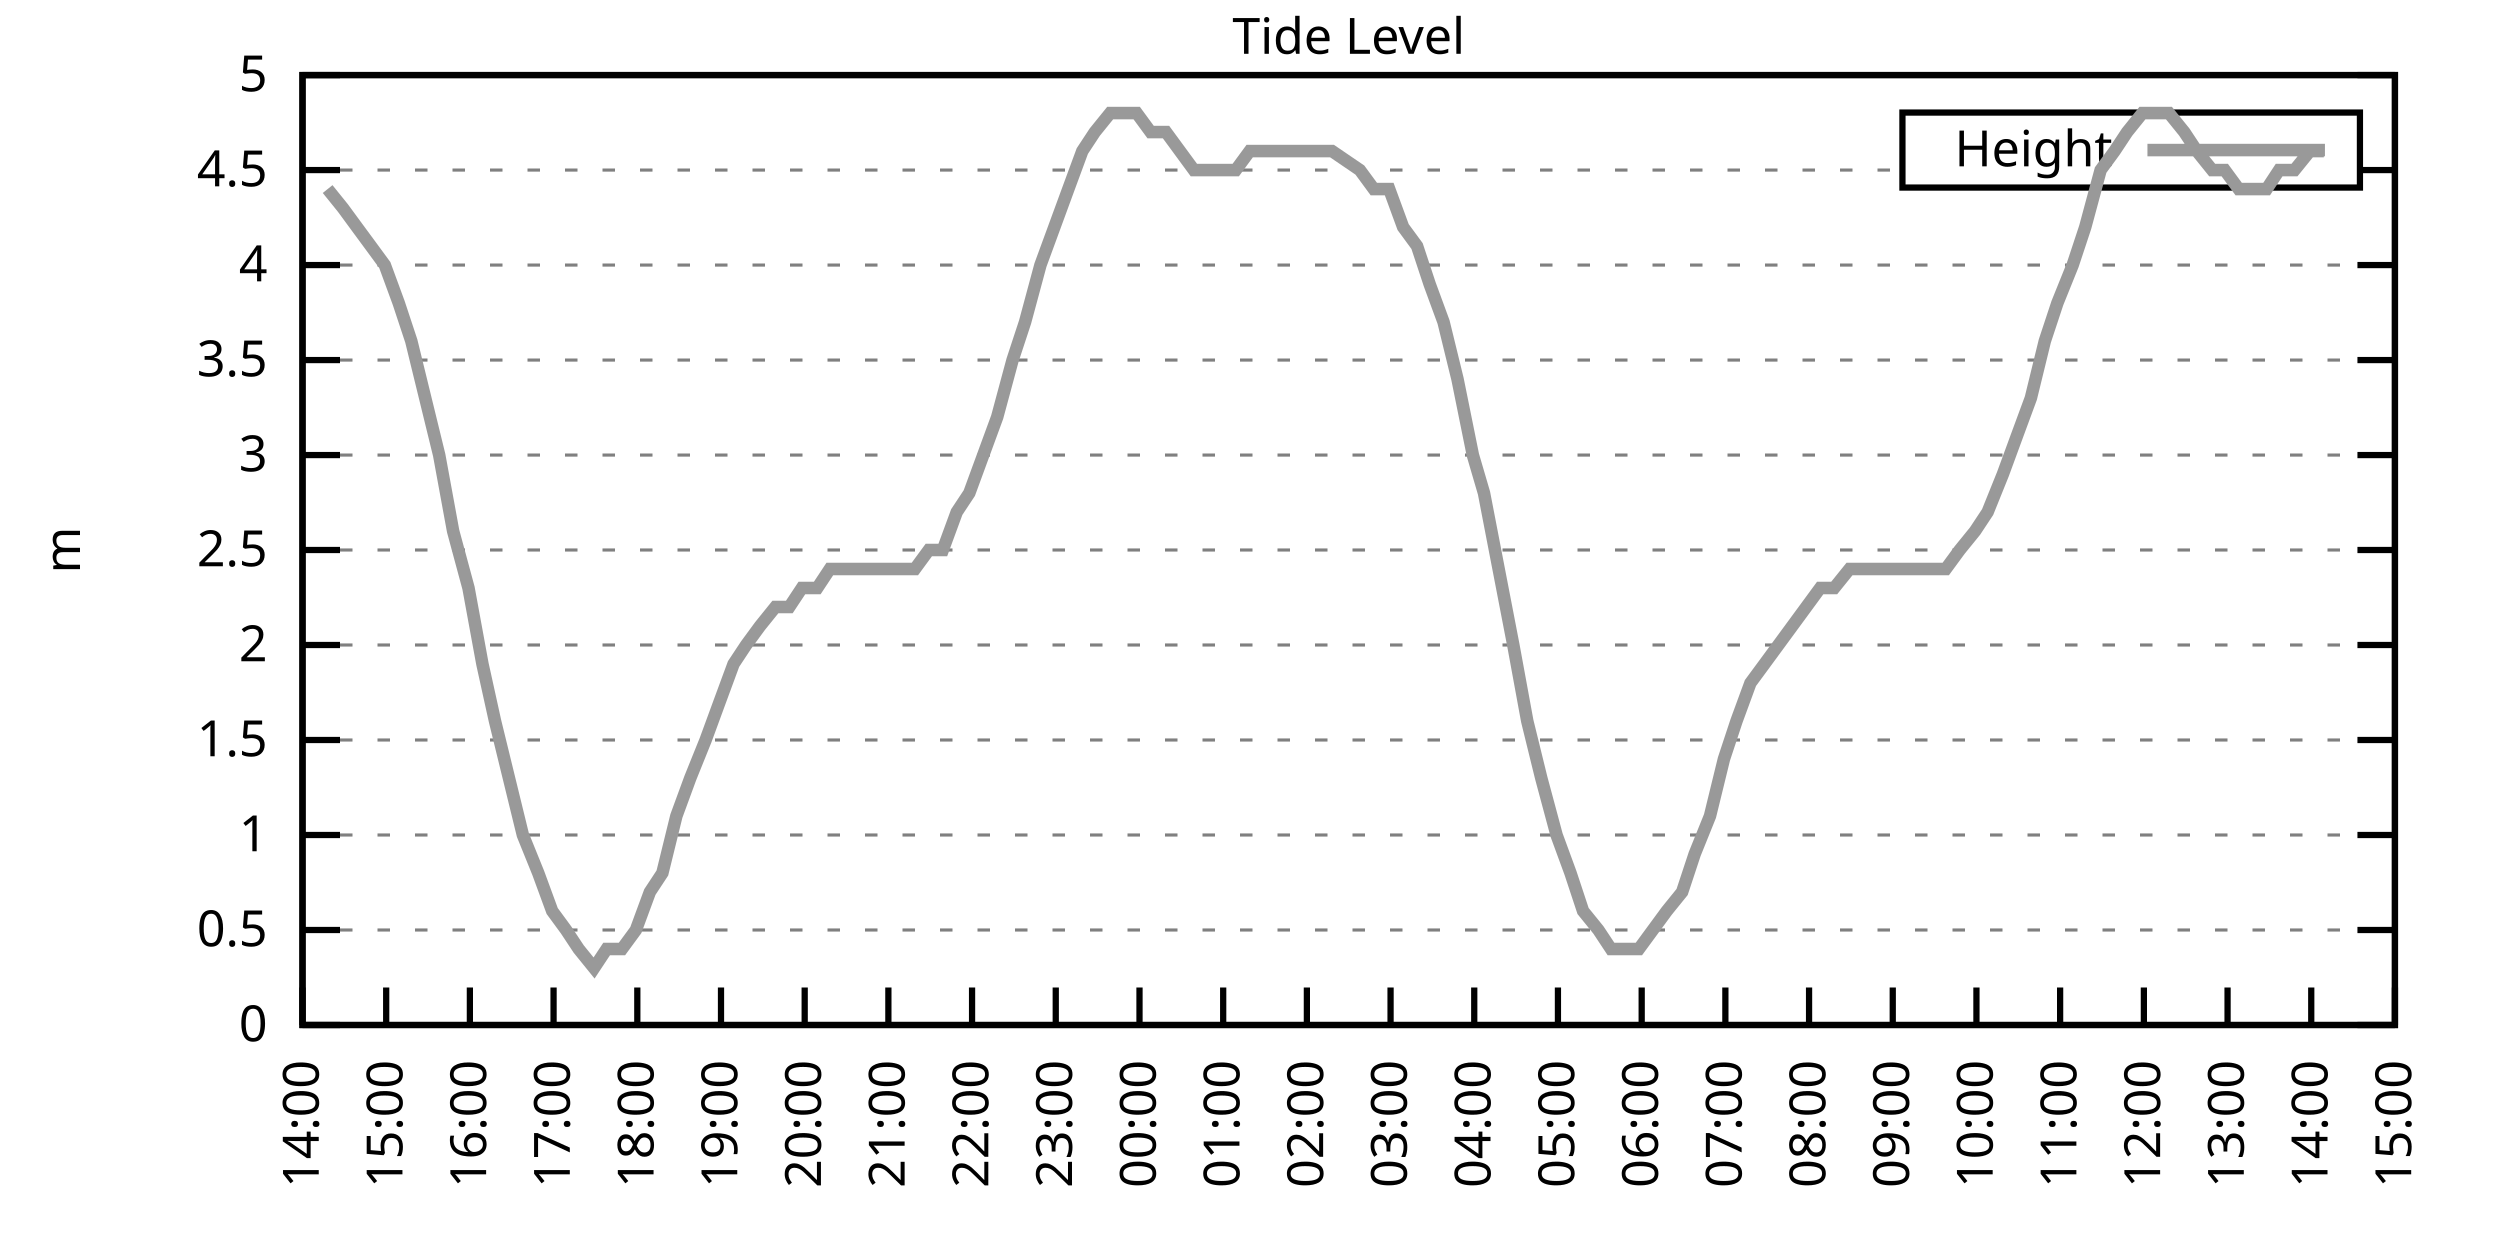
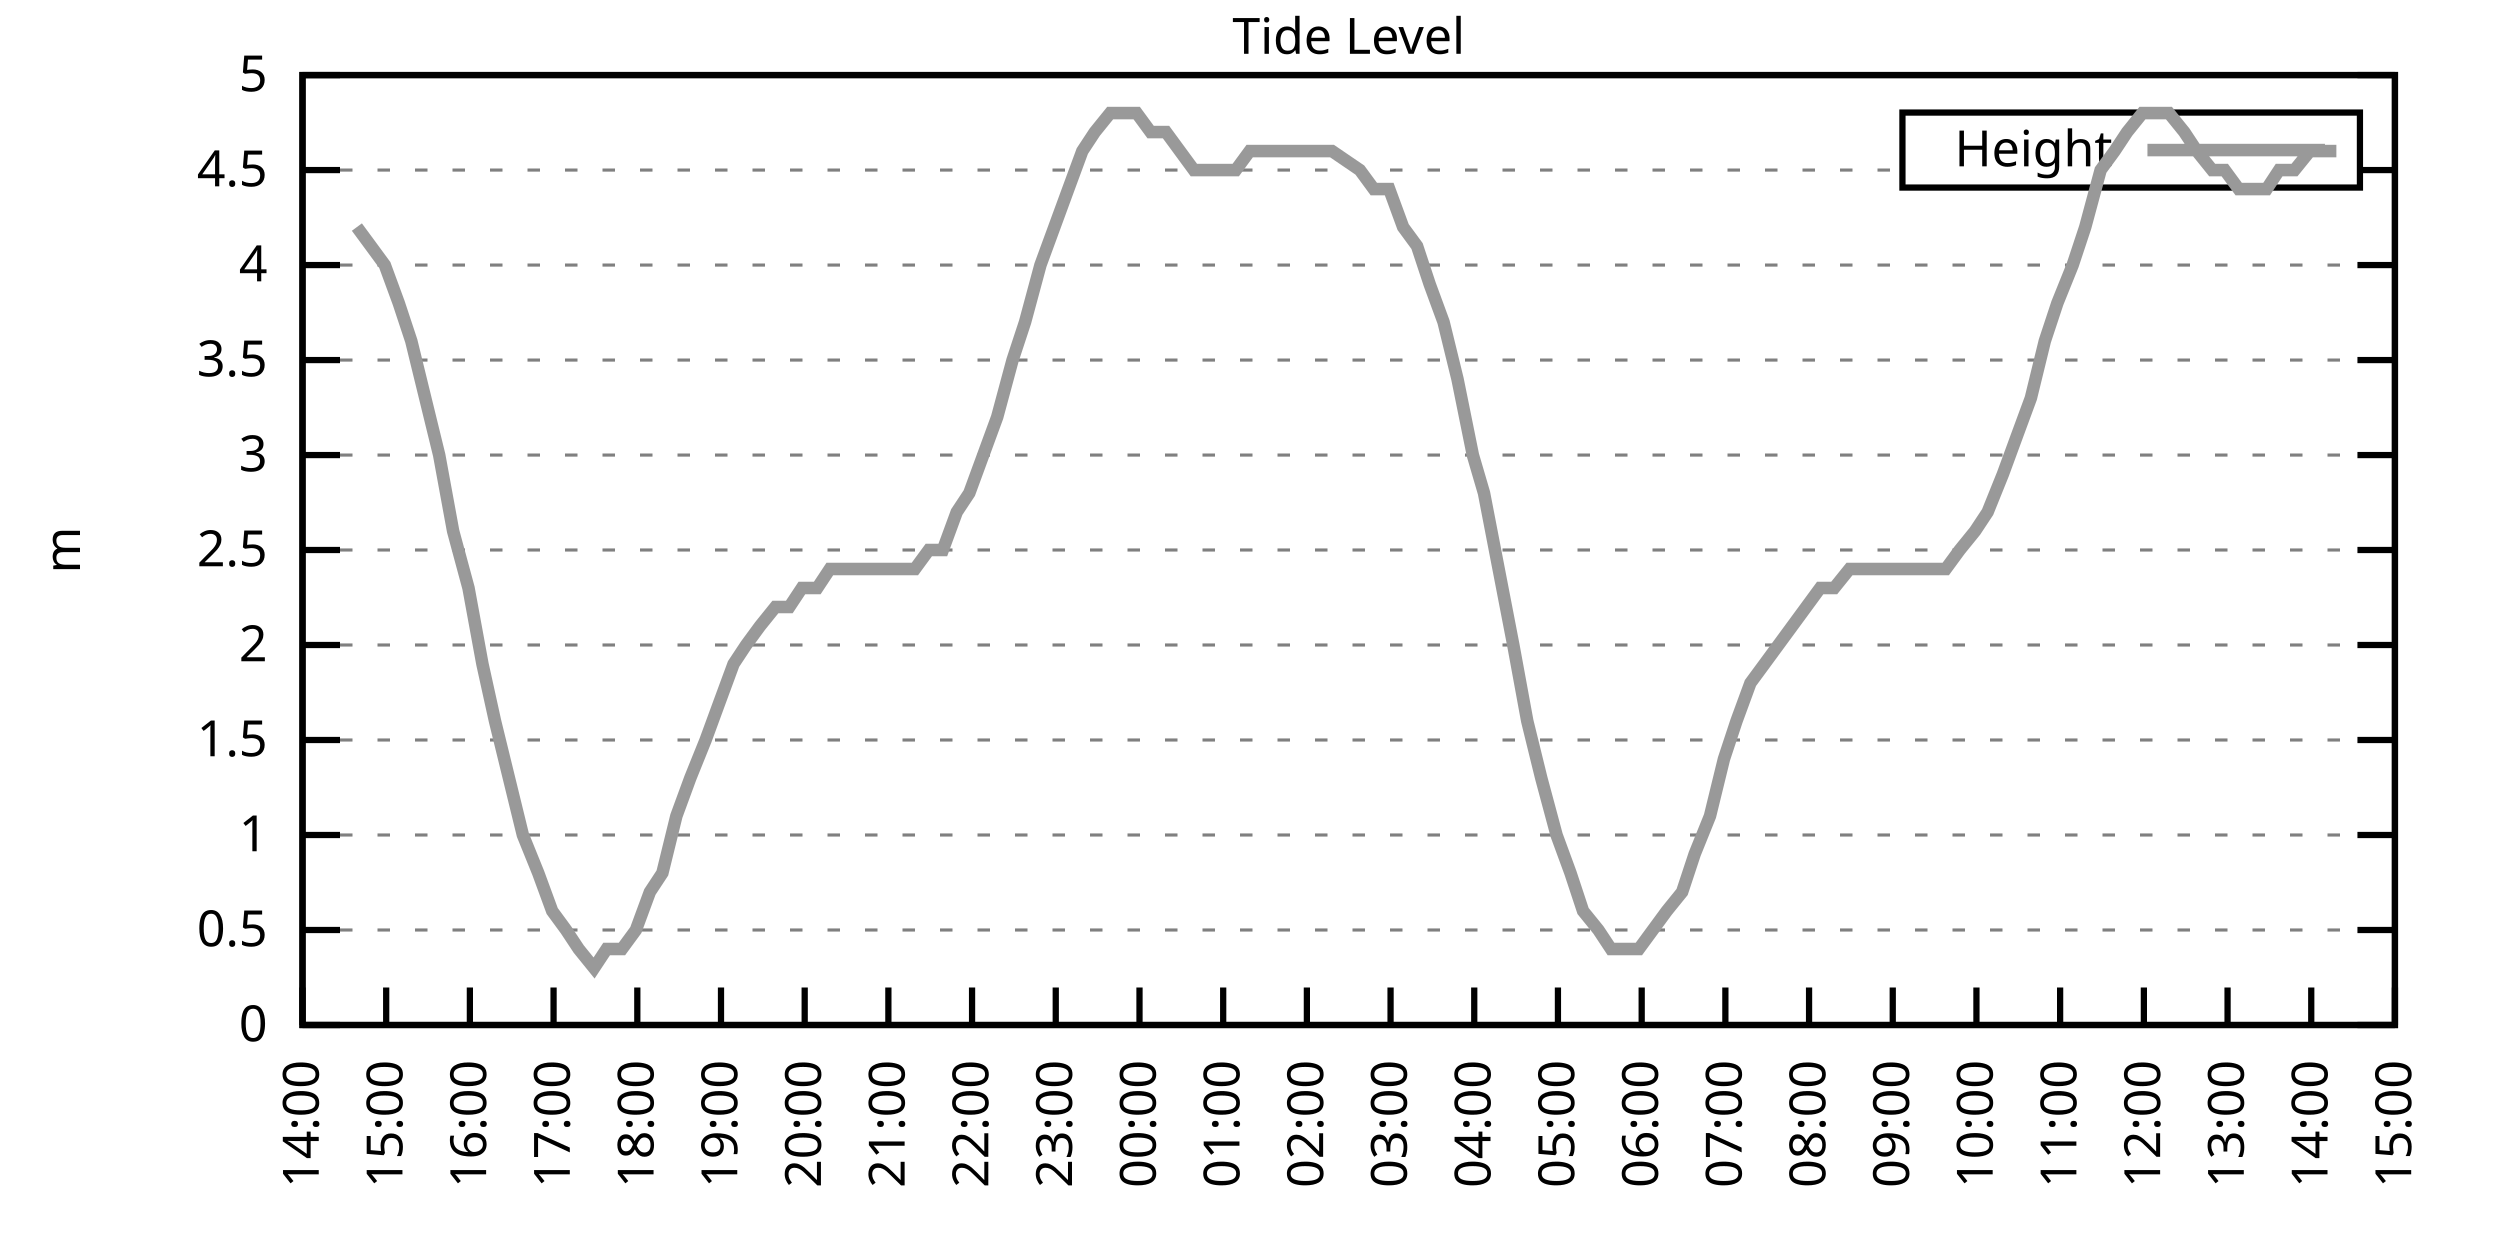
<svg xmlns="http://www.w3.org/2000/svg" xmlns:xlink="http://www.w3.org/1999/xlink" width="400" height="200" viewBox="0 0 400 200">
  <g id="gnuplot_canvas">
    <rect x="0" y="0" width="400" height="200" fill="none" />
    <defs>
      <circle id="gpDot" r="0.5" stroke-width="0.5" stroke="currentColor" />
      <path id="gpPt0" stroke-width="0.333" stroke="currentColor" d="M-1,0 h2 M0,-1 v2" />
      <path id="gpPt1" stroke-width="0.333" stroke="currentColor" d="M-1,-1 L1,1 M1,-1 L-1,1" />
      <path id="gpPt2" stroke-width="0.333" stroke="currentColor" d="M-1,0 L1,0 M0,-1 L0,1 M-1,-1 L1,1 M-1,1 L1,-1" />
      <rect id="gpPt3" stroke-width="0.333" stroke="currentColor" x="-1" y="-1" width="2" height="2" />
      <rect id="gpPt4" stroke-width="0.333" stroke="currentColor" fill="currentColor" x="-1" y="-1" width="2" height="2" />
      <circle id="gpPt5" stroke-width="0.333" stroke="currentColor" cx="0" cy="0" r="1" />
      <use xlink:href="#gpPt5" id="gpPt6" fill="currentColor" stroke="none" />
      <path id="gpPt7" stroke-width="0.333" stroke="currentColor" d="M0,-1.33 L-1.33,0.67 L1.33,0.67 z" />
      <use xlink:href="#gpPt7" id="gpPt8" fill="currentColor" stroke="none" />
      <use xlink:href="#gpPt7" id="gpPt9" stroke="currentColor" transform="rotate(180)" />
      <use xlink:href="#gpPt9" id="gpPt10" fill="currentColor" stroke="none" />
      <use xlink:href="#gpPt3" id="gpPt11" stroke="currentColor" transform="rotate(45)" />
      <use xlink:href="#gpPt11" id="gpPt12" fill="currentColor" stroke="none" />
      <path id="gpPt13" stroke-width="0.333" stroke="currentColor" d="M0,1.330 L1.265,0.411 L0.782,-1.067 L-0.782,-1.076 L-1.265,0.411 z" />
      <use xlink:href="#gpPt13" id="gpPt14" fill="currentColor" stroke="none" />
      <filter id="textbox" filterUnits="objectBoundingBox" x="0" y="0" height="1" width="1">
        <feFlood flood-color="white" flood-opacity="1" result="bgnd" />
        <feComposite in="SourceGraphic" in2="bgnd" operator="atop" />
      </filter>
      <filter id="greybox" filterUnits="objectBoundingBox" x="0" y="0" height="1" width="1">
        <feFlood flood-color="lightgrey" flood-opacity="1" result="grey" />
        <feComposite in="SourceGraphic" in2="grey" operator="atop" />
      </filter>
    </defs>
    <g fill="none" color="white" stroke="currentColor" stroke-width="1.00" stroke-linecap="butt" stroke-linejoin="miter">
</g>
    <g fill="none" color="black" stroke="currentColor" stroke-width="1.00" stroke-linecap="butt" stroke-linejoin="miter">
      <g stroke="none" shape-rendering="crispEdges">
        <polygon fill="rgb(255, 255, 255)" points="48.40,164.00 383.18,164.00 383.18,12.02 48.40,12.02 " />
      </g>
    </g>
    <g fill="none" color="black" stroke="currentColor" stroke-width="1.00" stroke-linecap="butt" stroke-linejoin="miter">
</g>
    <g fill="none" color="black" stroke="black" stroke-width="0.50" stroke-linecap="butt" stroke-linejoin="miter">
</g>
    <g fill="none" color="gray" stroke="currentColor" stroke-width="0.50" stroke-linecap="butt" stroke-linejoin="miter">
      <path stroke="gray" stroke-dasharray="2,4" class="gridline" d="M48.40,164.00 L383.19,164.00  " />
    </g>
    <g fill="none" color="gray" stroke="gray" stroke-width="1.00" stroke-linecap="butt" stroke-linejoin="miter">
</g>
    <g fill="none" color="black" stroke="currentColor" stroke-width="1.00" stroke-linecap="butt" stroke-linejoin="miter">
      <path stroke="black" d="M48.40,164.00 L54.40,164.00 M383.19,164.00 L377.19,164.00  " />
      <g transform="translate(42.80,166.60)" stroke="none" fill="black" font-family="Sans" font-size="8.00" text-anchor="end">
        <text>
          <tspan font-family="Sans"> 0</tspan>
        </text>
      </g>
    </g>
    <g fill="none" color="black" stroke="currentColor" stroke-width="1.00" stroke-linecap="butt" stroke-linejoin="miter">
</g>
    <g fill="none" color="black" stroke="black" stroke-width="0.50" stroke-linecap="butt" stroke-linejoin="miter">
</g>
    <g fill="none" color="gray" stroke="currentColor" stroke-width="0.50" stroke-linecap="butt" stroke-linejoin="miter">
      <path stroke="gray" stroke-dasharray="2,4" class="gridline" d="M48.40,148.80 L383.19,148.80  " />
    </g>
    <g fill="none" color="gray" stroke="gray" stroke-width="1.00" stroke-linecap="butt" stroke-linejoin="miter">
</g>
    <g fill="none" color="black" stroke="currentColor" stroke-width="1.00" stroke-linecap="butt" stroke-linejoin="miter">
      <path stroke="black" d="M48.40,148.80 L54.40,148.80 M383.19,148.80 L377.19,148.80  " />
      <g transform="translate(42.80,151.40)" stroke="none" fill="black" font-family="Sans" font-size="8.00" text-anchor="end">
        <text>
          <tspan font-family="Sans"> 0.5</tspan>
        </text>
      </g>
    </g>
    <g fill="none" color="black" stroke="currentColor" stroke-width="1.00" stroke-linecap="butt" stroke-linejoin="miter">
</g>
    <g fill="none" color="black" stroke="black" stroke-width="0.50" stroke-linecap="butt" stroke-linejoin="miter">
</g>
    <g fill="none" color="gray" stroke="currentColor" stroke-width="0.50" stroke-linecap="butt" stroke-linejoin="miter">
      <path stroke="gray" stroke-dasharray="2,4" class="gridline" d="M48.40,133.60 L383.19,133.60  " />
    </g>
    <g fill="none" color="gray" stroke="gray" stroke-width="1.00" stroke-linecap="butt" stroke-linejoin="miter">
</g>
    <g fill="none" color="black" stroke="currentColor" stroke-width="1.00" stroke-linecap="butt" stroke-linejoin="miter">
      <path stroke="black" d="M48.40,133.60 L54.40,133.60 M383.19,133.60 L377.19,133.60  " />
      <g transform="translate(42.80,136.20)" stroke="none" fill="black" font-family="Sans" font-size="8.00" text-anchor="end">
        <text>
          <tspan font-family="Sans"> 1</tspan>
        </text>
      </g>
    </g>
    <g fill="none" color="black" stroke="currentColor" stroke-width="1.00" stroke-linecap="butt" stroke-linejoin="miter">
</g>
    <g fill="none" color="black" stroke="black" stroke-width="0.50" stroke-linecap="butt" stroke-linejoin="miter">
</g>
    <g fill="none" color="gray" stroke="currentColor" stroke-width="0.50" stroke-linecap="butt" stroke-linejoin="miter">
      <path stroke="gray" stroke-dasharray="2,4" class="gridline" d="M48.40,118.40 L383.19,118.40  " />
    </g>
    <g fill="none" color="gray" stroke="gray" stroke-width="1.00" stroke-linecap="butt" stroke-linejoin="miter">
</g>
    <g fill="none" color="black" stroke="currentColor" stroke-width="1.00" stroke-linecap="butt" stroke-linejoin="miter">
      <path stroke="black" d="M48.40,118.40 L54.40,118.40 M383.19,118.40 L377.19,118.40  " />
      <g transform="translate(42.80,121.00)" stroke="none" fill="black" font-family="Sans" font-size="8.00" text-anchor="end">
        <text>
          <tspan font-family="Sans"> 1.5</tspan>
        </text>
      </g>
    </g>
    <g fill="none" color="black" stroke="currentColor" stroke-width="1.00" stroke-linecap="butt" stroke-linejoin="miter">
</g>
    <g fill="none" color="black" stroke="black" stroke-width="0.50" stroke-linecap="butt" stroke-linejoin="miter">
</g>
    <g fill="none" color="gray" stroke="currentColor" stroke-width="0.50" stroke-linecap="butt" stroke-linejoin="miter">
      <path stroke="gray" stroke-dasharray="2,4" class="gridline" d="M48.40,103.20 L383.19,103.20  " />
    </g>
    <g fill="none" color="gray" stroke="gray" stroke-width="1.00" stroke-linecap="butt" stroke-linejoin="miter">
</g>
    <g fill="none" color="black" stroke="currentColor" stroke-width="1.00" stroke-linecap="butt" stroke-linejoin="miter">
      <path stroke="black" d="M48.40,103.20 L54.40,103.20 M383.19,103.20 L377.19,103.20  " />
      <g transform="translate(42.80,105.80)" stroke="none" fill="black" font-family="Sans" font-size="8.00" text-anchor="end">
        <text>
          <tspan font-family="Sans"> 2</tspan>
        </text>
      </g>
    </g>
    <g fill="none" color="black" stroke="currentColor" stroke-width="1.00" stroke-linecap="butt" stroke-linejoin="miter">
</g>
    <g fill="none" color="black" stroke="black" stroke-width="0.50" stroke-linecap="butt" stroke-linejoin="miter">
</g>
    <g fill="none" color="gray" stroke="currentColor" stroke-width="0.50" stroke-linecap="butt" stroke-linejoin="miter">
      <path stroke="gray" stroke-dasharray="2,4" class="gridline" d="M48.40,88.00 L383.19,88.00  " />
    </g>
    <g fill="none" color="gray" stroke="gray" stroke-width="1.00" stroke-linecap="butt" stroke-linejoin="miter">
</g>
    <g fill="none" color="black" stroke="currentColor" stroke-width="1.00" stroke-linecap="butt" stroke-linejoin="miter">
      <path stroke="black" d="M48.40,88.00 L54.40,88.00 M383.19,88.00 L377.19,88.00  " />
      <g transform="translate(42.80,90.60)" stroke="none" fill="black" font-family="Sans" font-size="8.00" text-anchor="end">
        <text>
          <tspan font-family="Sans"> 2.5</tspan>
        </text>
      </g>
    </g>
    <g fill="none" color="black" stroke="currentColor" stroke-width="1.00" stroke-linecap="butt" stroke-linejoin="miter">
</g>
    <g fill="none" color="black" stroke="black" stroke-width="0.50" stroke-linecap="butt" stroke-linejoin="miter">
</g>
    <g fill="none" color="gray" stroke="currentColor" stroke-width="0.50" stroke-linecap="butt" stroke-linejoin="miter">
      <path stroke="gray" stroke-dasharray="2,4" class="gridline" d="M48.40,72.81 L383.19,72.81  " />
    </g>
    <g fill="none" color="gray" stroke="gray" stroke-width="1.00" stroke-linecap="butt" stroke-linejoin="miter">
</g>
    <g fill="none" color="black" stroke="currentColor" stroke-width="1.00" stroke-linecap="butt" stroke-linejoin="miter">
      <path stroke="black" d="M48.40,72.81 L54.40,72.81 M383.19,72.81 L377.19,72.81  " />
      <g transform="translate(42.80,75.41)" stroke="none" fill="black" font-family="Sans" font-size="8.00" text-anchor="end">
        <text>
          <tspan font-family="Sans"> 3</tspan>
        </text>
      </g>
    </g>
    <g fill="none" color="black" stroke="currentColor" stroke-width="1.00" stroke-linecap="butt" stroke-linejoin="miter">
</g>
    <g fill="none" color="black" stroke="black" stroke-width="0.50" stroke-linecap="butt" stroke-linejoin="miter">
</g>
    <g fill="none" color="gray" stroke="currentColor" stroke-width="0.50" stroke-linecap="butt" stroke-linejoin="miter">
      <path stroke="gray" stroke-dasharray="2,4" class="gridline" d="M48.40,57.61 L383.19,57.61  " />
    </g>
    <g fill="none" color="gray" stroke="gray" stroke-width="1.00" stroke-linecap="butt" stroke-linejoin="miter">
</g>
    <g fill="none" color="black" stroke="currentColor" stroke-width="1.00" stroke-linecap="butt" stroke-linejoin="miter">
      <path stroke="black" d="M48.40,57.61 L54.40,57.61 M383.19,57.61 L377.19,57.61  " />
      <g transform="translate(42.80,60.21)" stroke="none" fill="black" font-family="Sans" font-size="8.00" text-anchor="end">
        <text>
          <tspan font-family="Sans"> 3.5</tspan>
        </text>
      </g>
    </g>
    <g fill="none" color="black" stroke="currentColor" stroke-width="1.00" stroke-linecap="butt" stroke-linejoin="miter">
</g>
    <g fill="none" color="black" stroke="black" stroke-width="0.50" stroke-linecap="butt" stroke-linejoin="miter">
</g>
    <g fill="none" color="gray" stroke="currentColor" stroke-width="0.50" stroke-linecap="butt" stroke-linejoin="miter">
      <path stroke="gray" stroke-dasharray="2,4" class="gridline" d="M48.40,42.41 L383.19,42.41  " />
    </g>
    <g fill="none" color="gray" stroke="gray" stroke-width="1.00" stroke-linecap="butt" stroke-linejoin="miter">
</g>
    <g fill="none" color="black" stroke="currentColor" stroke-width="1.00" stroke-linecap="butt" stroke-linejoin="miter">
      <path stroke="black" d="M48.40,42.41 L54.40,42.41 M383.19,42.41 L377.19,42.41  " />
      <g transform="translate(42.80,45.01)" stroke="none" fill="black" font-family="Sans" font-size="8.00" text-anchor="end">
        <text>
          <tspan font-family="Sans"> 4</tspan>
        </text>
      </g>
    </g>
    <g fill="none" color="black" stroke="currentColor" stroke-width="1.00" stroke-linecap="butt" stroke-linejoin="miter">
</g>
    <g fill="none" color="black" stroke="black" stroke-width="0.50" stroke-linecap="butt" stroke-linejoin="miter">
</g>
    <g fill="none" color="gray" stroke="currentColor" stroke-width="0.50" stroke-linecap="butt" stroke-linejoin="miter">
      <path stroke="gray" stroke-dasharray="2,4" class="gridline" d="M48.40,27.21 L304.39,27.21 M377.59,27.21 L383.19,27.21  " />
    </g>
    <g fill="none" color="gray" stroke="gray" stroke-width="1.00" stroke-linecap="butt" stroke-linejoin="miter">
</g>
    <g fill="none" color="black" stroke="currentColor" stroke-width="1.00" stroke-linecap="butt" stroke-linejoin="miter">
      <path stroke="black" d="M48.40,27.21 L54.40,27.21 M383.19,27.21 L377.19,27.21  " />
      <g transform="translate(42.80,29.81)" stroke="none" fill="black" font-family="Sans" font-size="8.00" text-anchor="end">
        <text>
          <tspan font-family="Sans"> 4.5</tspan>
        </text>
      </g>
    </g>
    <g fill="none" color="black" stroke="currentColor" stroke-width="1.00" stroke-linecap="butt" stroke-linejoin="miter">
</g>
    <g fill="none" color="black" stroke="black" stroke-width="0.50" stroke-linecap="butt" stroke-linejoin="miter">
</g>
    <g fill="none" color="gray" stroke="currentColor" stroke-width="0.50" stroke-linecap="butt" stroke-linejoin="miter">
      <path stroke="gray" stroke-dasharray="2,4" class="gridline" d="M48.40,12.01 L383.19,12.01  " />
    </g>
    <g fill="none" color="gray" stroke="gray" stroke-width="1.00" stroke-linecap="butt" stroke-linejoin="miter">
</g>
    <g fill="none" color="black" stroke="currentColor" stroke-width="1.00" stroke-linecap="butt" stroke-linejoin="miter">
      <path stroke="black" d="M48.40,12.01 L54.40,12.01 M383.19,12.01 L377.19,12.01  " />
      <g transform="translate(42.80,14.61)" stroke="none" fill="black" font-family="Sans" font-size="8.00" text-anchor="end">
        <text>
          <tspan font-family="Sans"> 5</tspan>
        </text>
      </g>
    </g>
    <g fill="none" color="black" stroke="currentColor" stroke-width="1.00" stroke-linecap="butt" stroke-linejoin="miter">
      <path stroke="black" d="M48.40,164.00 L48.40,158.00  " />
      <g transform="translate(51.00,169.60) rotate(270.00)" stroke="none" fill="black" font-family="Sans" font-size="8.00" text-anchor="end">
        <text>
          <tspan font-family="Sans">14:00</tspan>
        </text>
      </g>
    </g>
    <g fill="none" color="black" stroke="currentColor" stroke-width="1.00" stroke-linecap="butt" stroke-linejoin="miter">
      <path stroke="black" d="M61.79,164.00 L61.79,158.00  " />
      <g transform="translate(64.39,169.60) rotate(270.00)" stroke="none" fill="black" font-family="Sans" font-size="8.00" text-anchor="end">
        <text>
          <tspan font-family="Sans">15:00</tspan>
        </text>
      </g>
    </g>
    <g fill="none" color="black" stroke="currentColor" stroke-width="1.00" stroke-linecap="butt" stroke-linejoin="miter">
      <path stroke="black" d="M75.18,164.00 L75.18,158.00  " />
      <g transform="translate(77.78,169.60) rotate(270.00)" stroke="none" fill="black" font-family="Sans" font-size="8.00" text-anchor="end">
        <text>
          <tspan font-family="Sans">16:00</tspan>
        </text>
      </g>
    </g>
    <g fill="none" color="black" stroke="currentColor" stroke-width="1.00" stroke-linecap="butt" stroke-linejoin="miter">
      <path stroke="black" d="M88.57,164.00 L88.57,158.00  " />
      <g transform="translate(91.17,169.60) rotate(270.00)" stroke="none" fill="black" font-family="Sans" font-size="8.00" text-anchor="end">
        <text>
          <tspan font-family="Sans">17:00</tspan>
        </text>
      </g>
    </g>
    <g fill="none" color="black" stroke="currentColor" stroke-width="1.00" stroke-linecap="butt" stroke-linejoin="miter">
      <path stroke="black" d="M101.97,164.00 L101.97,158.00  " />
      <g transform="translate(104.57,169.60) rotate(270.00)" stroke="none" fill="black" font-family="Sans" font-size="8.00" text-anchor="end">
        <text>
          <tspan font-family="Sans">18:00</tspan>
        </text>
      </g>
    </g>
    <g fill="none" color="black" stroke="currentColor" stroke-width="1.00" stroke-linecap="butt" stroke-linejoin="miter">
      <path stroke="black" d="M115.36,164.00 L115.36,158.00  " />
      <g transform="translate(117.96,169.60) rotate(270.00)" stroke="none" fill="black" font-family="Sans" font-size="8.00" text-anchor="end">
        <text>
          <tspan font-family="Sans">19:00</tspan>
        </text>
      </g>
    </g>
    <g fill="none" color="black" stroke="currentColor" stroke-width="1.00" stroke-linecap="butt" stroke-linejoin="miter">
      <path stroke="black" d="M128.75,164.00 L128.75,158.00  " />
      <g transform="translate(131.35,169.60) rotate(270.00)" stroke="none" fill="black" font-family="Sans" font-size="8.00" text-anchor="end">
        <text>
          <tspan font-family="Sans">20:00</tspan>
        </text>
      </g>
    </g>
    <g fill="none" color="black" stroke="currentColor" stroke-width="1.00" stroke-linecap="butt" stroke-linejoin="miter">
      <path stroke="black" d="M142.14,164.00 L142.14,158.00  " />
      <g transform="translate(144.74,169.60) rotate(270.00)" stroke="none" fill="black" font-family="Sans" font-size="8.00" text-anchor="end">
        <text>
          <tspan font-family="Sans">21:00</tspan>
        </text>
      </g>
    </g>
    <g fill="none" color="black" stroke="currentColor" stroke-width="1.00" stroke-linecap="butt" stroke-linejoin="miter">
      <path stroke="black" d="M155.53,164.00 L155.53,158.00  " />
      <g transform="translate(158.13,169.60) rotate(270.00)" stroke="none" fill="black" font-family="Sans" font-size="8.00" text-anchor="end">
        <text>
          <tspan font-family="Sans">22:00</tspan>
        </text>
      </g>
    </g>
    <g fill="none" color="black" stroke="currentColor" stroke-width="1.00" stroke-linecap="butt" stroke-linejoin="miter">
      <path stroke="black" d="M168.92,164.00 L168.92,158.00  " />
      <g transform="translate(171.52,169.60) rotate(270.00)" stroke="none" fill="black" font-family="Sans" font-size="8.00" text-anchor="end">
        <text>
          <tspan font-family="Sans">23:00</tspan>
        </text>
      </g>
    </g>
    <g fill="none" color="black" stroke="currentColor" stroke-width="1.00" stroke-linecap="butt" stroke-linejoin="miter">
      <path stroke="black" d="M182.32,164.00 L182.32,158.00  " />
      <g transform="translate(184.92,169.60) rotate(270.00)" stroke="none" fill="black" font-family="Sans" font-size="8.00" text-anchor="end">
        <text>
          <tspan font-family="Sans">00:00</tspan>
        </text>
      </g>
    </g>
    <g fill="none" color="black" stroke="currentColor" stroke-width="1.00" stroke-linecap="butt" stroke-linejoin="miter">
      <path stroke="black" d="M195.71,164.00 L195.71,158.00  " />
      <g transform="translate(198.31,169.60) rotate(270.00)" stroke="none" fill="black" font-family="Sans" font-size="8.00" text-anchor="end">
        <text>
          <tspan font-family="Sans">01:00</tspan>
        </text>
      </g>
    </g>
    <g fill="none" color="black" stroke="currentColor" stroke-width="1.00" stroke-linecap="butt" stroke-linejoin="miter">
      <path stroke="black" d="M209.10,164.00 L209.10,158.00  " />
      <g transform="translate(211.70,169.60) rotate(270.00)" stroke="none" fill="black" font-family="Sans" font-size="8.00" text-anchor="end">
        <text>
          <tspan font-family="Sans">02:00</tspan>
        </text>
      </g>
    </g>
    <g fill="none" color="black" stroke="currentColor" stroke-width="1.00" stroke-linecap="butt" stroke-linejoin="miter">
      <path stroke="black" d="M222.49,164.00 L222.49,158.00  " />
      <g transform="translate(225.09,169.60) rotate(270.00)" stroke="none" fill="black" font-family="Sans" font-size="8.00" text-anchor="end">
        <text>
          <tspan font-family="Sans">03:00</tspan>
        </text>
      </g>
    </g>
    <g fill="none" color="black" stroke="currentColor" stroke-width="1.00" stroke-linecap="butt" stroke-linejoin="miter">
      <path stroke="black" d="M235.88,164.00 L235.88,158.00  " />
      <g transform="translate(238.48,169.60) rotate(270.00)" stroke="none" fill="black" font-family="Sans" font-size="8.00" text-anchor="end">
        <text>
          <tspan font-family="Sans">04:00</tspan>
        </text>
      </g>
    </g>
    <g fill="none" color="black" stroke="currentColor" stroke-width="1.00" stroke-linecap="butt" stroke-linejoin="miter">
      <path stroke="black" d="M249.27,164.00 L249.27,158.00  " />
      <g transform="translate(251.87,169.60) rotate(270.00)" stroke="none" fill="black" font-family="Sans" font-size="8.00" text-anchor="end">
        <text>
          <tspan font-family="Sans">05:00</tspan>
        </text>
      </g>
    </g>
    <g fill="none" color="black" stroke="currentColor" stroke-width="1.00" stroke-linecap="butt" stroke-linejoin="miter">
      <path stroke="black" d="M262.67,164.00 L262.67,158.00  " />
      <g transform="translate(265.27,169.60) rotate(270.00)" stroke="none" fill="black" font-family="Sans" font-size="8.00" text-anchor="end">
        <text>
          <tspan font-family="Sans">06:00</tspan>
        </text>
      </g>
    </g>
    <g fill="none" color="black" stroke="currentColor" stroke-width="1.00" stroke-linecap="butt" stroke-linejoin="miter">
      <path stroke="black" d="M276.06,164.00 L276.06,158.00  " />
      <g transform="translate(278.66,169.60) rotate(270.00)" stroke="none" fill="black" font-family="Sans" font-size="8.00" text-anchor="end">
        <text>
          <tspan font-family="Sans">07:00</tspan>
        </text>
      </g>
    </g>
    <g fill="none" color="black" stroke="currentColor" stroke-width="1.00" stroke-linecap="butt" stroke-linejoin="miter">
      <path stroke="black" d="M289.45,164.00 L289.45,158.00  " />
      <g transform="translate(292.05,169.60) rotate(270.00)" stroke="none" fill="black" font-family="Sans" font-size="8.00" text-anchor="end">
        <text>
          <tspan font-family="Sans">08:00</tspan>
        </text>
      </g>
    </g>
    <g fill="none" color="black" stroke="currentColor" stroke-width="1.00" stroke-linecap="butt" stroke-linejoin="miter">
      <path stroke="black" d="M302.84,164.00 L302.84,158.00  " />
      <g transform="translate(305.44,169.60) rotate(270.00)" stroke="none" fill="black" font-family="Sans" font-size="8.00" text-anchor="end">
        <text>
          <tspan font-family="Sans">09:00</tspan>
        </text>
      </g>
    </g>
    <g fill="none" color="black" stroke="currentColor" stroke-width="1.00" stroke-linecap="butt" stroke-linejoin="miter">
      <path stroke="black" d="M316.23,164.00 L316.23,158.00  " />
      <g transform="translate(318.83,169.60) rotate(270.00)" stroke="none" fill="black" font-family="Sans" font-size="8.00" text-anchor="end">
        <text>
          <tspan font-family="Sans">10:00</tspan>
        </text>
      </g>
    </g>
    <g fill="none" color="black" stroke="currentColor" stroke-width="1.00" stroke-linecap="butt" stroke-linejoin="miter">
      <path stroke="black" d="M329.62,164.00 L329.62,158.00  " />
      <g transform="translate(332.22,169.60) rotate(270.00)" stroke="none" fill="black" font-family="Sans" font-size="8.00" text-anchor="end">
        <text>
          <tspan font-family="Sans">11:00</tspan>
        </text>
      </g>
    </g>
    <g fill="none" color="black" stroke="currentColor" stroke-width="1.00" stroke-linecap="butt" stroke-linejoin="miter">
      <path stroke="black" d="M343.02,164.00 L343.02,158.00  " />
      <g transform="translate(345.62,169.60) rotate(270.00)" stroke="none" fill="black" font-family="Sans" font-size="8.00" text-anchor="end">
        <text>
          <tspan font-family="Sans">12:00</tspan>
        </text>
      </g>
    </g>
    <g fill="none" color="black" stroke="currentColor" stroke-width="1.00" stroke-linecap="butt" stroke-linejoin="miter">
      <path stroke="black" d="M356.41,164.00 L356.41,158.00  " />
      <g transform="translate(359.01,169.60) rotate(270.00)" stroke="none" fill="black" font-family="Sans" font-size="8.00" text-anchor="end">
        <text>
          <tspan font-family="Sans">13:00</tspan>
        </text>
      </g>
    </g>
    <g fill="none" color="black" stroke="currentColor" stroke-width="1.00" stroke-linecap="butt" stroke-linejoin="miter">
      <path stroke="black" d="M369.80,164.00 L369.80,158.00  " />
      <g transform="translate(372.40,169.60) rotate(270.00)" stroke="none" fill="black" font-family="Sans" font-size="8.00" text-anchor="end">
        <text>
          <tspan font-family="Sans">14:00</tspan>
        </text>
      </g>
    </g>
    <g fill="none" color="black" stroke="currentColor" stroke-width="1.00" stroke-linecap="butt" stroke-linejoin="miter">
      <path stroke="black" d="M383.19,164.00 L383.19,158.00  " />
      <g transform="translate(385.79,169.60) rotate(270.00)" stroke="none" fill="black" font-family="Sans" font-size="8.00" text-anchor="end">
        <text>
          <tspan font-family="Sans">15:00</tspan>
        </text>
      </g>
    </g>
    <g fill="none" color="black" stroke="currentColor" stroke-width="1.00" stroke-linecap="butt" stroke-linejoin="miter">
</g>
    <g fill="none" color="black" stroke="currentColor" stroke-width="1.00" stroke-linecap="butt" stroke-linejoin="miter">
      <path stroke="black" d="M48.40,12.01 L48.40,164.00 L383.19,164.00 L383.19,12.01 L48.40,12.01 Z  " />
    </g>
    <g fill="none" color="black" stroke="currentColor" stroke-width="1.00" stroke-linecap="butt" stroke-linejoin="miter">
</g>
    <g fill="none" color="black" stroke="currentColor" stroke-width="1.00" stroke-linecap="butt" stroke-linejoin="miter">
      <path stroke="black" d="M304.39,30.01 L304.39,18.01 L377.59,18.01 L377.59,30.01 L304.39,30.01 Z  " />
    </g>
    <g id="Tide_level_plot_1">
      <g fill="none" color="white" stroke="black" stroke-width="2.00" stroke-linecap="butt" stroke-linejoin="miter">
</g>
      <g fill="none" color="black" stroke="currentColor" stroke-width="2.00" stroke-linecap="butt" stroke-linejoin="miter">
        <g transform="translate(337.99,26.61)" stroke="none" fill="black" font-family="Sans" font-size="8.00" text-anchor="end">
          <text>
            <tspan font-family="Sans">Height</tspan>
          </text>
        </g>
      </g>
      <g fill="none" color="black" stroke="currentColor" stroke-width="2.00" stroke-linecap="butt" stroke-linejoin="miter">
-         <path stroke="rgb(153, 153, 153)" d="M343.59,24.01 L371.99,24.01 M52.42,30.25 L54.87,33.29 L57.10,36.33 L59.34,39.37 L61.57,42.41 L63.80,48.49   L65.81,54.57 L68.04,63.69 L70.27,72.81 L72.50,84.97 L74.96,94.08 L77.19,106.24 L79.20,115.36 L81.43,124.48   L83.66,133.60 L86.12,139.68 L88.35,145.76 L90.58,148.80 L92.59,151.84 L95.05,154.88 L97.06,151.84 L99.51,151.84   L101.74,148.80 L103.98,142.72 L105.98,139.68 L108.22,130.56 L110.45,124.48 L112.90,118.40 L115.13,112.32 L117.37,106.24   L119.38,103.20 L121.61,100.16 L124.06,97.12 L126.29,97.12 L128.30,94.08 L130.76,94.08 L132.77,91.04 L135.00,91.04   L137.23,91.04 L139.69,91.04 L141.69,91.04 L143.93,91.04 L146.38,91.04 L148.61,88.00 L150.85,88.00 L153.08,81.93   L155.09,78.89 L157.32,72.81 L159.55,66.73 L162.01,57.61 L164.01,51.53 L166.47,42.41 L168.70,36.33 L170.93,30.25   L173.17,24.17 L175.17,21.13 L177.63,18.09 L179.64,18.09 L181.87,18.09 L184.10,21.13 L186.56,21.13 L188.79,24.17   L191.02,27.21 L193.03,27.21 L195.04,27.21 L197.72,27.21 L199.95,24.17 L201.96,24.17 L204.19,24.17 L206.64,24.17   L208.65,24.17 L210.88,24.17 L213.12,24.17 L217.58,27.21 L219.81,30.25 L222.27,30.25 L224.50,36.33 L226.73,39.37   L228.74,45.45 L230.97,51.53 L233.20,60.65 L235.66,72.81 L237.44,78.89 L242.13,103.20 L244.36,115.36 L246.60,124.48   L249.05,133.60 L251.28,139.68 L253.29,145.76 L255.75,148.80 L257.76,151.84 L259.99,151.84 L262.22,151.84 L264.45,148.80   L266.68,145.76 L269.14,142.72 L271.15,136.64 L273.60,130.56 L275.83,121.44 L277.84,115.36 L280.07,109.28 L282.31,106.24   L284.54,103.20 L286.77,100.16 L289.00,97.12 L291.23,94.08 L293.47,94.08 L295.92,91.04 L298.15,91.04 L300.16,91.04   L302.62,91.04 L304.85,91.04 L306.86,91.04 L309.31,91.04 L311.32,91.04 L313.55,88.00 L316.01,84.97 L318.02,81.93   L320.47,75.85 L322.70,69.77 L324.94,63.69 L327.17,54.57 L329.18,48.49 L331.63,42.41 L333.64,36.33 L336.10,27.21   L338.33,24.17 L340.34,21.13 L342.79,18.09 L344.80,18.09 L347.03,18.09 L349.49,21.13 L351.50,24.17 L353.95,27.21   L355.96,27.21 L358.19,30.25 L360.42,30.25 L362.66,30.25 L364.66,27.21 L367.12,27.21 L369.58,24.17 L371.81,24.17    " />
+         <path stroke="rgb(153, 153, 153)" d="M343.59,24.01 L371.99,24.01 M57.10,36.33 L59.34,39.37 L61.57,42.41 L63.80,48.49 L65.81,54.57 L68.04,63.69   L70.27,72.81 L72.50,84.97 L74.96,94.08 L77.19,106.24 L79.20,115.36 L81.43,124.48 L83.66,133.60 L86.12,139.68   L88.35,145.76 L90.58,148.80 L92.59,151.84 L95.05,154.88 L97.06,151.84 L99.51,151.84 L101.74,148.80 L103.98,142.72   L105.98,139.68 L108.22,130.56 L110.45,124.48 L112.90,118.40 L115.13,112.32 L117.37,106.24 L119.38,103.20 L121.61,100.16   L124.06,97.12 L126.29,97.12 L128.30,94.08 L130.76,94.08 L132.77,91.04 L135.00,91.04 L137.23,91.04 L139.69,91.04   L141.69,91.04 L143.93,91.04 L146.38,91.04 L148.61,88.00 L150.85,88.00 L153.08,81.93 L155.09,78.89 L157.32,72.81   L159.55,66.73 L162.01,57.61 L164.01,51.53 L166.47,42.41 L168.70,36.33 L170.93,30.25 L173.17,24.17 L175.17,21.13   L177.63,18.09 L179.64,18.09 L181.87,18.09 L184.10,21.13 L186.56,21.13 L188.79,24.17 L191.02,27.21 L193.03,27.21   L195.04,27.21 L197.72,27.21 L199.95,24.17 L201.96,24.17 L204.19,24.17 L206.64,24.17 L208.65,24.17 L210.88,24.17   L213.12,24.17 L217.58,27.21 L219.81,30.25 L222.27,30.25 L224.50,36.33 L226.73,39.37 L228.74,45.45 L230.97,51.53   L233.20,60.65 L235.66,72.81 L237.44,78.89 L242.13,103.20 L244.36,115.36 L246.60,124.48 L249.05,133.60 L251.28,139.68   L253.29,145.76 L255.75,148.80 L257.76,151.84 L259.99,151.84 L262.22,151.84 L264.45,148.80 L266.68,145.76 L269.14,142.72   L271.15,136.64 L273.60,130.56 L275.83,121.44 L277.84,115.36 L280.07,109.28 L282.31,106.24 L284.54,103.20 L286.77,100.16   L289.00,97.12 L291.23,94.08 L293.47,94.08 L295.92,91.04 L298.15,91.04 L300.16,91.04 L302.62,91.04 L304.85,91.04   L306.86,91.04 L309.31,91.04 L311.32,91.04 L313.55,88.00 L316.01,84.97 L318.02,81.93 L320.47,75.85 L322.70,69.77   L324.94,63.69 L327.17,54.57 L329.18,48.49 L331.63,42.41 L333.64,36.33 L336.10,27.21 L338.33,24.17 L340.34,21.13   L342.79,18.09 L344.80,18.09 L347.03,18.09 L349.49,21.13 L351.50,24.17 L353.95,27.21 L355.96,27.21 L358.19,30.25   L360.42,30.25 L362.66,30.25 L364.66,27.21 L367.12,27.21 L369.58,24.17 L371.81,24.17 L373.82,24.17  " />
      </g>
    </g>
    <g fill="none" color="black" stroke="currentColor" stroke-width="2.00" stroke-linecap="butt" stroke-linejoin="miter">
</g>
    <g fill="none" color="black" stroke="black" stroke-width="1.00" stroke-linecap="butt" stroke-linejoin="miter">
</g>
    <g fill="none" color="black" stroke="currentColor" stroke-width="1.00" stroke-linecap="butt" stroke-linejoin="miter">
      <path stroke="black" d="M48.40,12.01 L48.40,164.00 L383.19,164.00 L383.19,12.01 L48.40,12.01 Z  " />
      <g transform="translate(12.80,88.01) rotate(270.00)" stroke="none" fill="black" font-family="Sans" font-size="8.00" text-anchor="middle">
        <text>
          <tspan font-family="Sans">m</tspan>
        </text>
      </g>
    </g>
    <g fill="none" color="black" stroke="currentColor" stroke-width="1.00" stroke-linecap="butt" stroke-linejoin="miter">
</g>
    <g fill="none" color="black" stroke="currentColor" stroke-width="1.00" stroke-linecap="butt" stroke-linejoin="miter">
      <g transform="translate(215.79,8.61)" stroke="none" fill="black" font-family="Sans" font-size="8.00" text-anchor="middle">
        <text>
          <tspan font-family="Sans">Tide Level</tspan>
        </text>
      </g>
    </g>
    <g fill="none" color="black" stroke="currentColor" stroke-width="1.00" stroke-linecap="butt" stroke-linejoin="miter">
</g>
  </g>
</svg>
